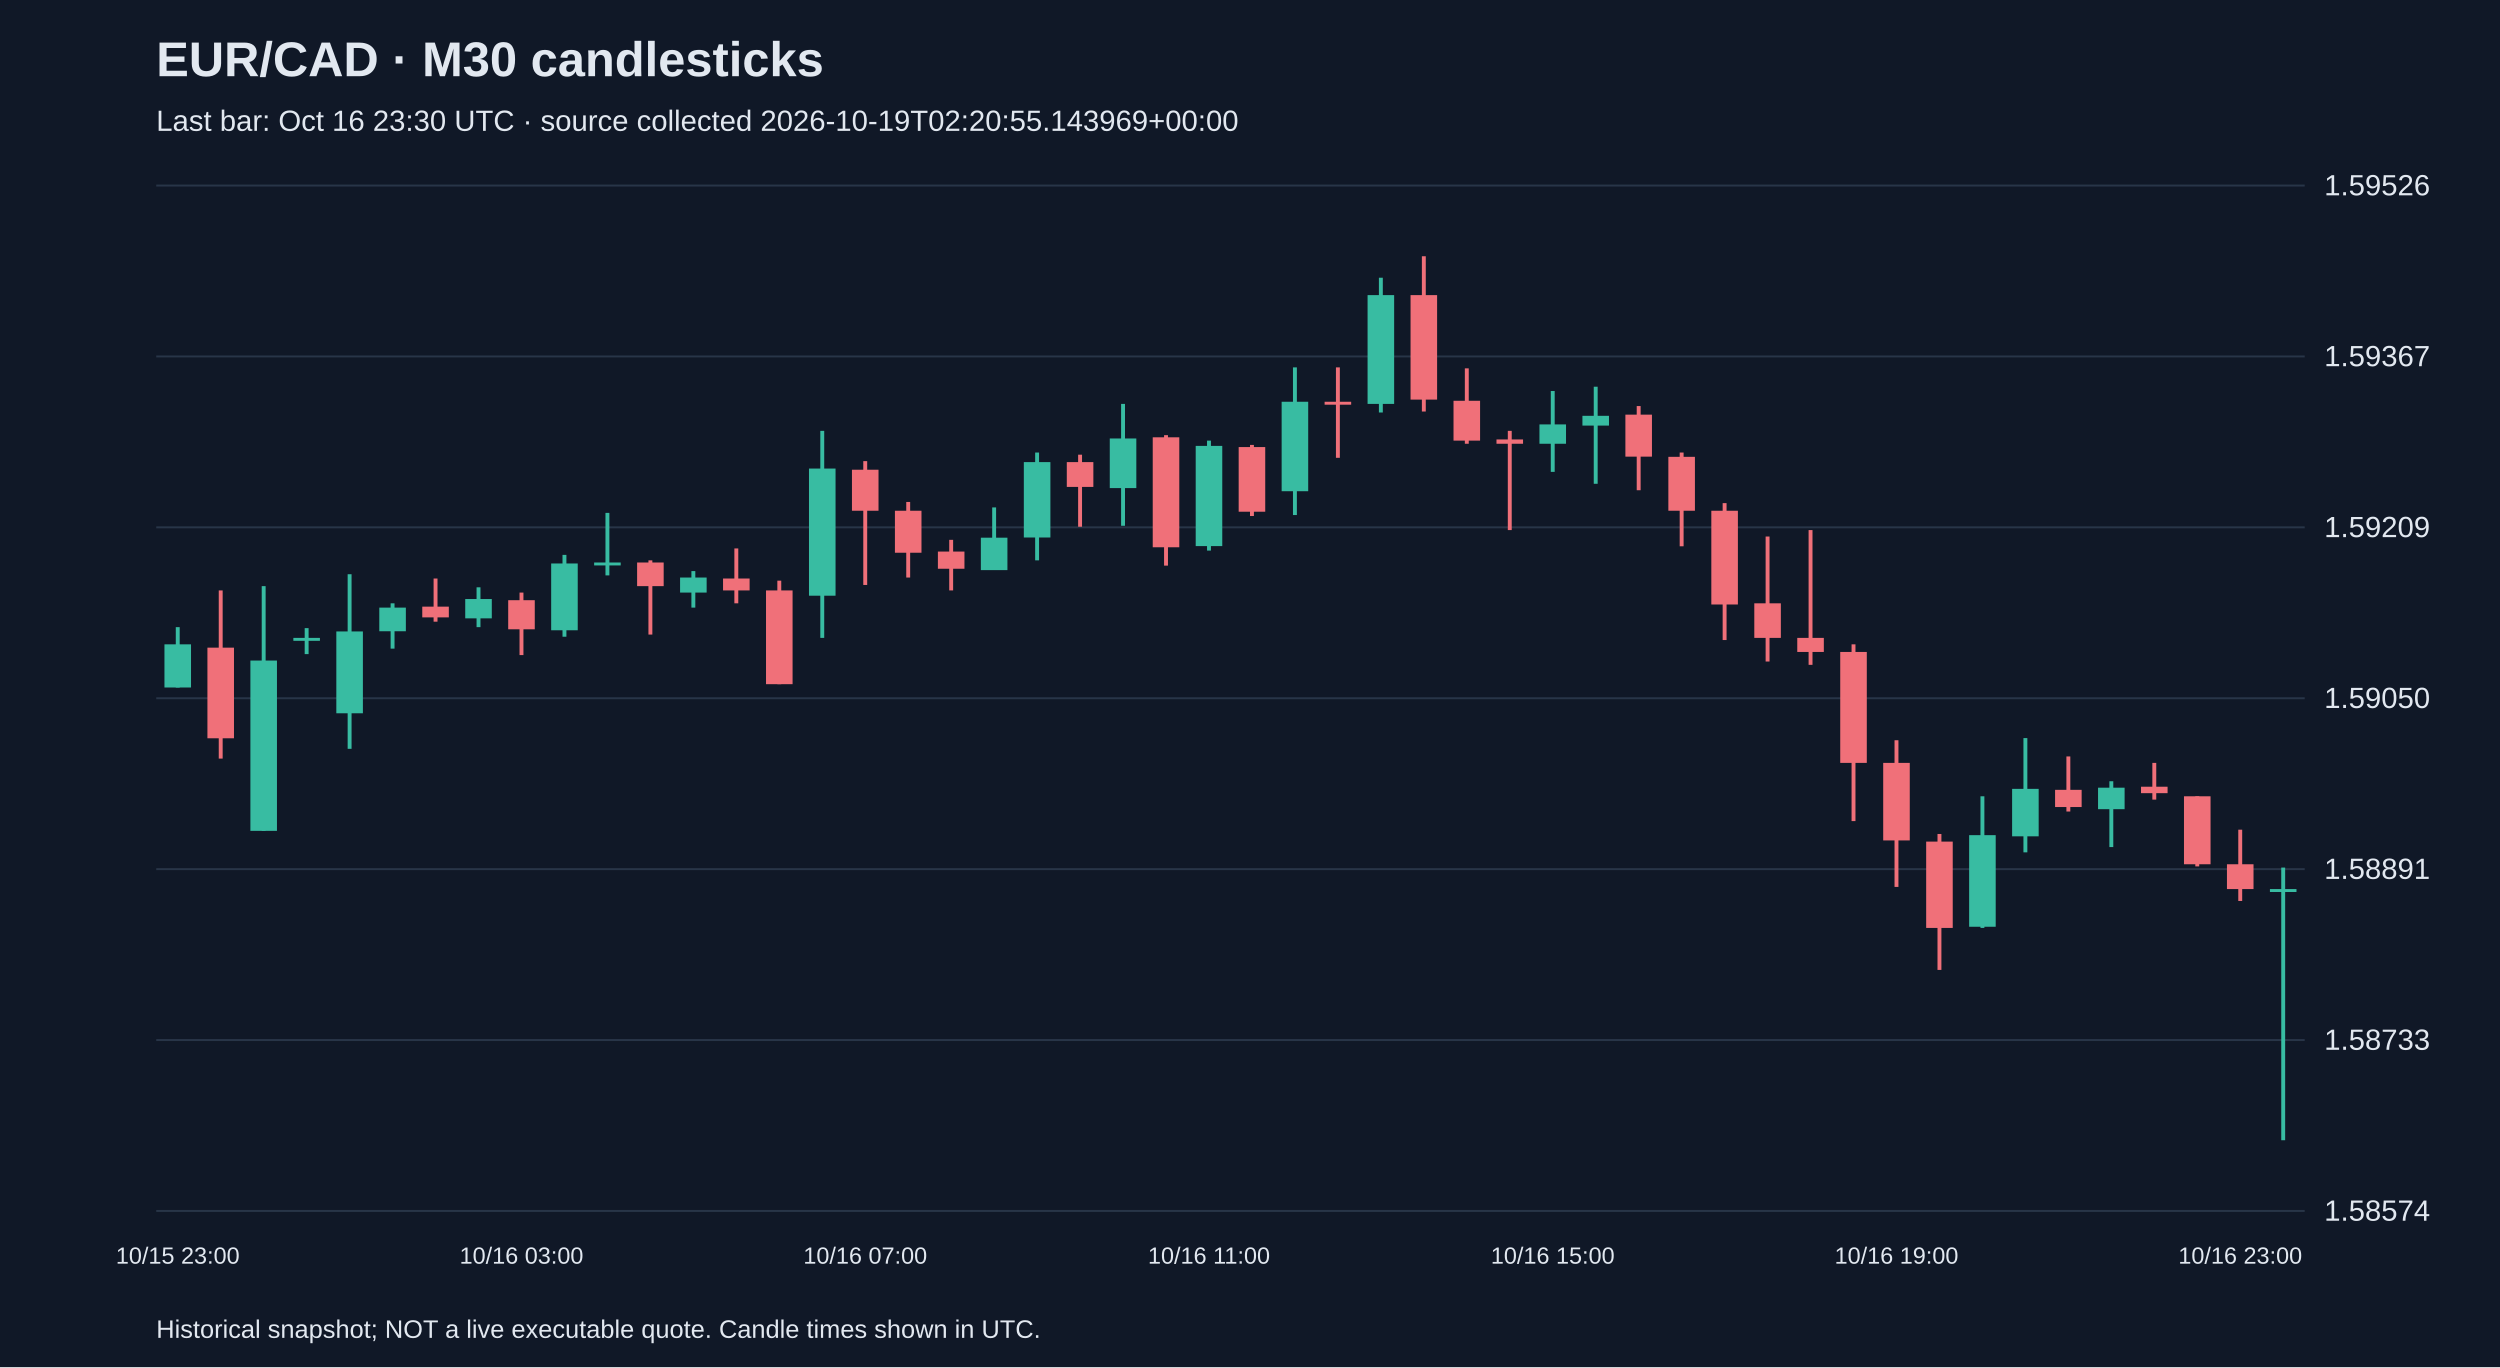
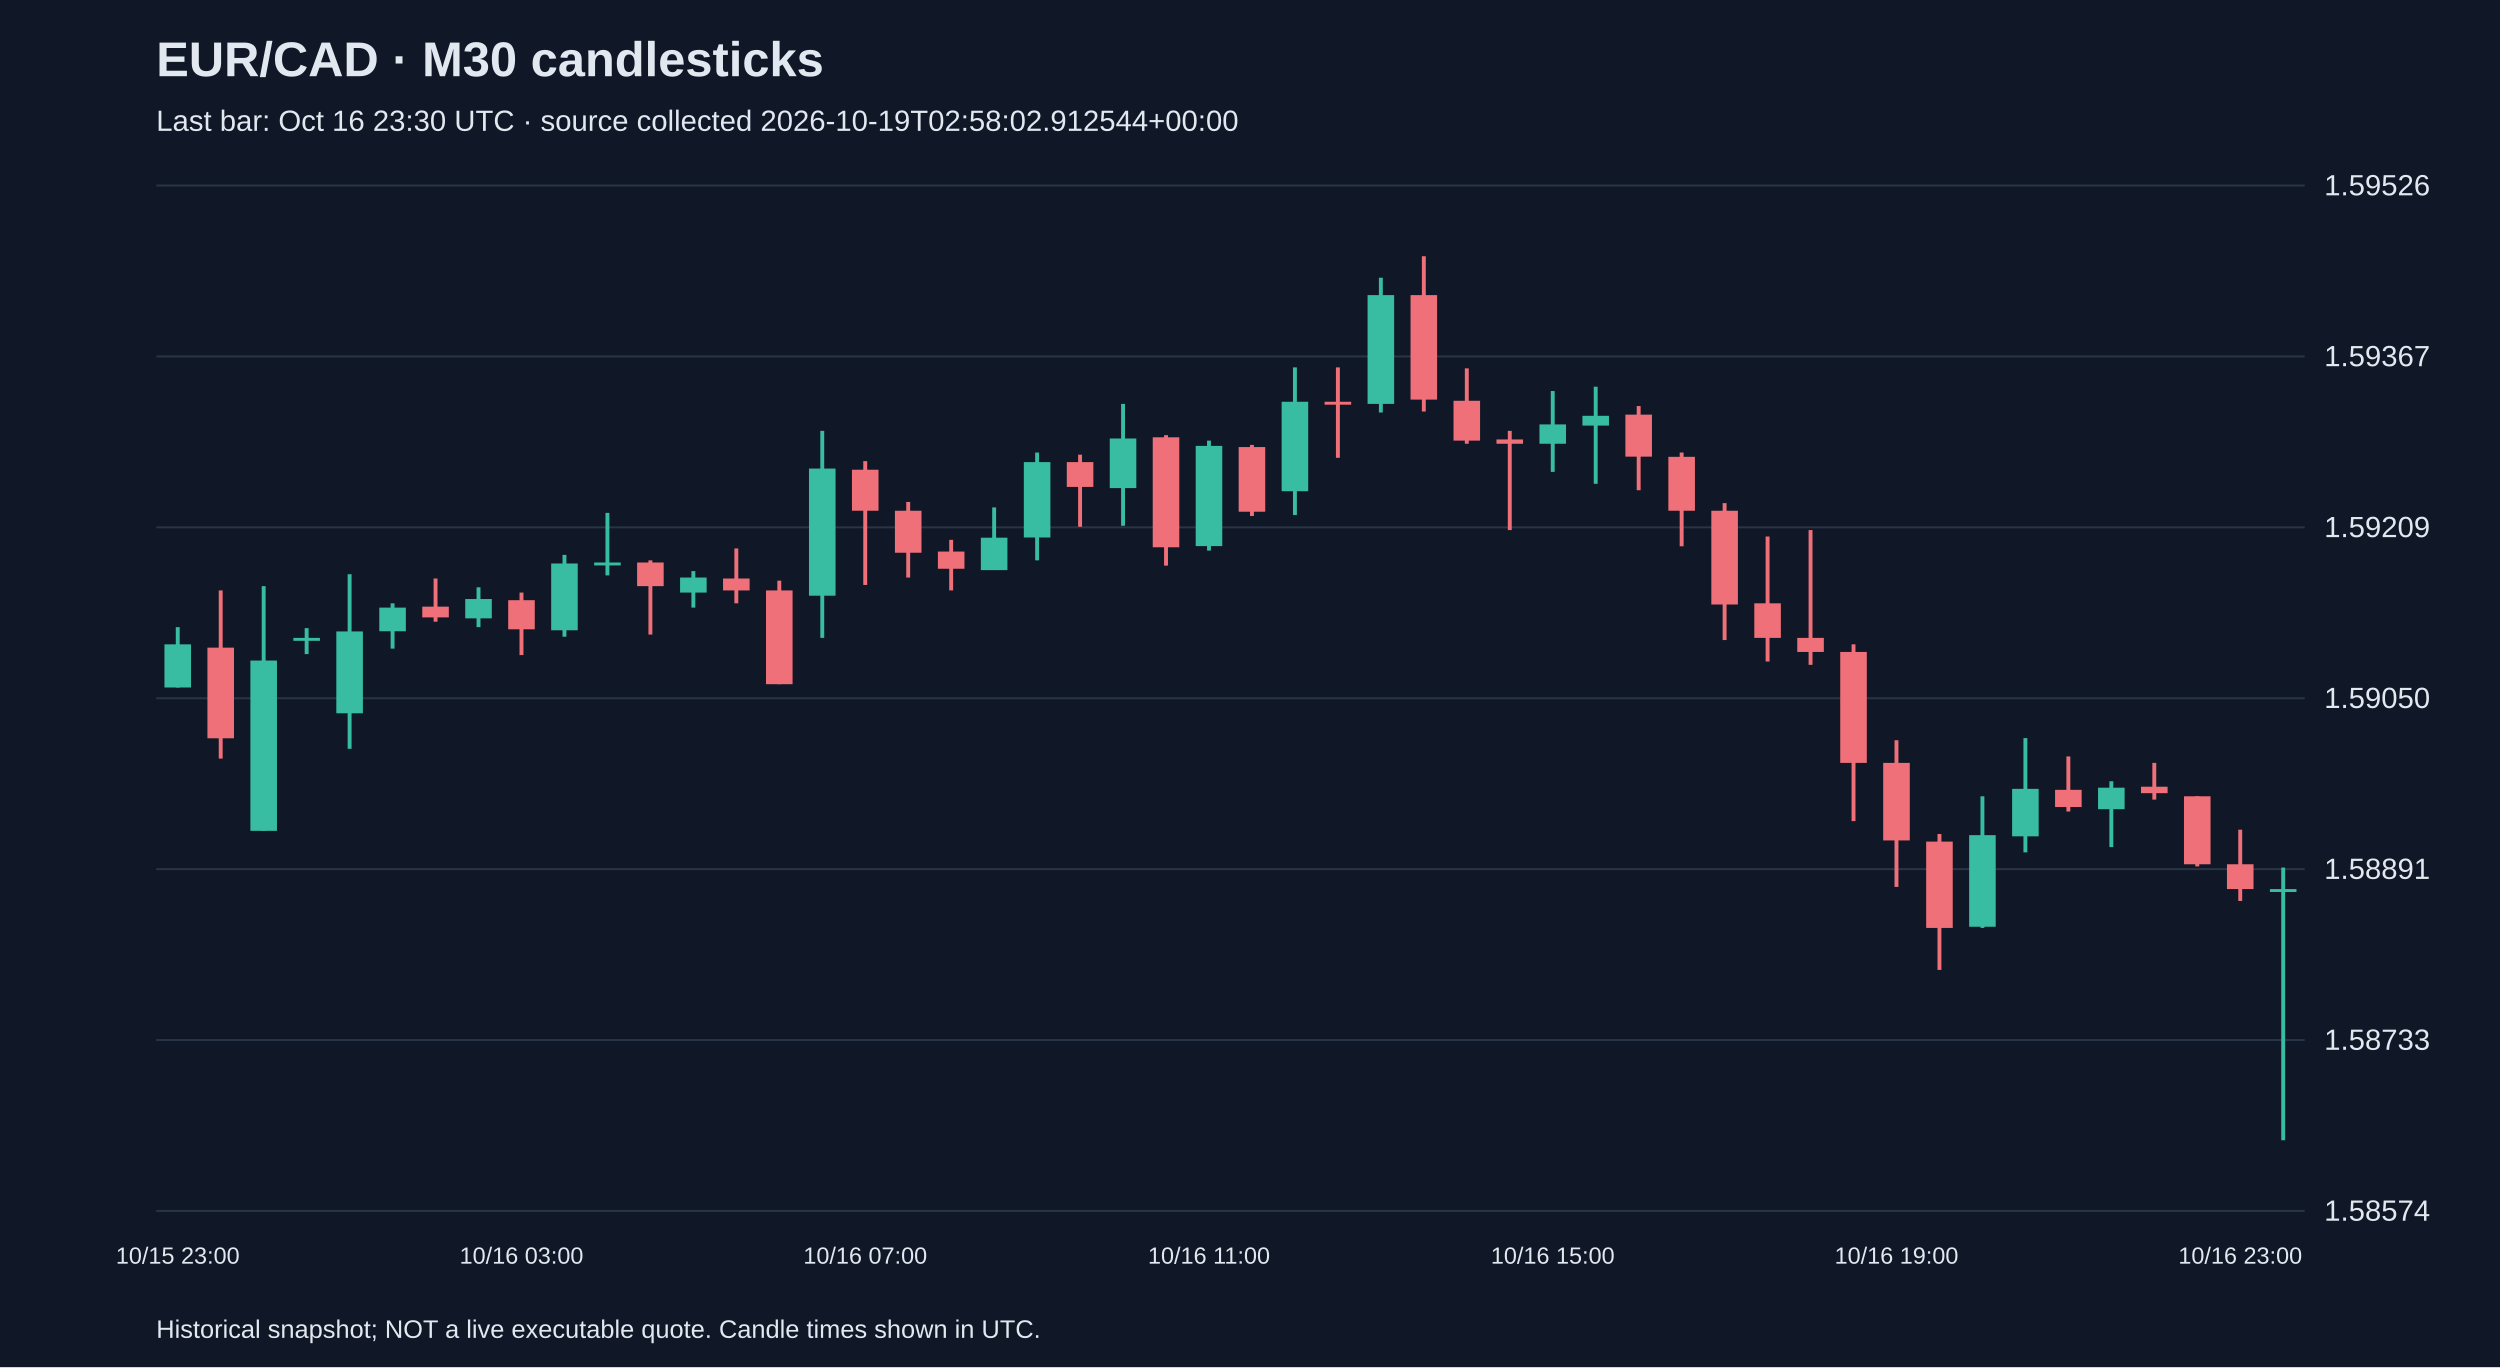
<svg xmlns="http://www.w3.org/2000/svg" viewBox="0 0 1280 700">
  <rect width="100%" height="100%" fill="#101827" />
  <style>text{font-family:Arial,sans-serif;fill:#e2e8f0}</style>
  <text x="80" y="39" font-size="25" font-weight="bold">EUR/CAD · M30 candlesticks</text>
-   <text x="80" y="67" font-size="15" fill="#a6b1c5">Last bar: Oct 16 23:30 UTC · source collected 2026-10-19T02:20:55.143969+00:00</text>
+   <text x="80" y="67" font-size="15" fill="#a6b1c5">Last bar: Oct 16 23:30 UTC · source collected 2026-10-19T02:58:02.912544+00:00</text>
  <line x1="80" y1="620.0" x2="1180" y2="620.0" stroke="#283548" />
  <text x="1190" y="625.0" font-size="15">1.58574</text>
  <line x1="80" y1="532.5" x2="1180" y2="532.5" stroke="#283548" />
  <text x="1190" y="537.5" font-size="15">1.58733</text>
  <line x1="80" y1="445.0" x2="1180" y2="445.0" stroke="#283548" />
  <text x="1190" y="450.0" font-size="15">1.58891</text>
  <line x1="80" y1="357.5" x2="1180" y2="357.5" stroke="#283548" />
  <text x="1190" y="362.5" font-size="15">1.59050</text>
  <line x1="80" y1="270.0" x2="1180" y2="270.0" stroke="#283548" />
  <text x="1190" y="275.0" font-size="15">1.59209</text>
  <line x1="80" y1="182.5" x2="1180" y2="182.5" stroke="#283548" />
  <text x="1190" y="187.5" font-size="15">1.59367</text>
  <line x1="80" y1="95.0" x2="1180" y2="95.0" stroke="#283548" />
  <text x="1190" y="100.0" font-size="15">1.59526</text>
  <line x1="91.0" y1="321.1" x2="91.0" y2="352.0" stroke="#38bca2" stroke-width="2" />
  <rect x="84.2" y="329.9" width="13.6" height="22.1" fill="#38bca2" />
  <text x="91.0" y="647" text-anchor="middle" font-size="12">10/15 23:00</text>
  <line x1="113.0" y1="302.3" x2="113.0" y2="388.4" stroke="#f07079" stroke-width="2" />
  <rect x="106.2" y="331.6" width="13.6" height="46.4" fill="#f07079" />
  <line x1="135.0" y1="300.1" x2="135.0" y2="425.4" stroke="#38bca2" stroke-width="2" />
  <rect x="128.2" y="338.2" width="13.6" height="87.2" fill="#38bca2" />
  <line x1="157.0" y1="321.6" x2="157.0" y2="334.9" stroke="#38bca2" stroke-width="2" />
  <rect x="150.2" y="326.6" width="13.6" height="1.5" fill="#38bca2" />
  <line x1="179.0" y1="294.0" x2="179.0" y2="383.4" stroke="#38bca2" stroke-width="2" />
  <rect x="172.2" y="323.3" width="13.6" height="41.9" fill="#38bca2" />
  <line x1="201.0" y1="308.9" x2="201.0" y2="332.1" stroke="#38bca2" stroke-width="2" />
  <rect x="194.2" y="311.1" width="13.6" height="12.1" fill="#38bca2" />
  <line x1="223.0" y1="296.2" x2="223.0" y2="318.3" stroke="#f07079" stroke-width="2" />
  <rect x="216.2" y="310.6" width="13.6" height="5.5" fill="#f07079" />
  <line x1="245.0" y1="300.7" x2="245.0" y2="321.1" stroke="#38bca2" stroke-width="2" />
  <rect x="238.2" y="306.7" width="13.6" height="9.9" fill="#38bca2" />
  <line x1="267.0" y1="303.4" x2="267.0" y2="335.4" stroke="#f07079" stroke-width="2" />
  <rect x="260.2" y="307.3" width="13.6" height="14.9" fill="#f07079" />
  <text x="267.0" y="647" text-anchor="middle" font-size="12">10/16 03:00</text>
  <line x1="289.0" y1="284.1" x2="289.0" y2="326.0" stroke="#38bca2" stroke-width="2" />
  <rect x="282.2" y="288.5" width="13.6" height="34.2" fill="#38bca2" />
  <line x1="311.0" y1="262.6" x2="311.0" y2="294.6" stroke="#38bca2" stroke-width="2" />
  <rect x="304.2" y="288.0" width="13.6" height="1.5" fill="#38bca2" />
  <line x1="333.0" y1="286.9" x2="333.0" y2="324.9" stroke="#f07079" stroke-width="2" />
  <rect x="326.2" y="288.0" width="13.6" height="12.1" fill="#f07079" />
  <line x1="355.0" y1="292.4" x2="355.0" y2="311.1" stroke="#38bca2" stroke-width="2" />
  <rect x="348.2" y="295.7" width="13.6" height="7.7" fill="#38bca2" />
  <line x1="377.0" y1="280.8" x2="377.0" y2="308.9" stroke="#f07079" stroke-width="2" />
  <rect x="370.2" y="296.2" width="13.6" height="6.1" fill="#f07079" />
  <line x1="399.0" y1="297.3" x2="399.0" y2="350.3" stroke="#f07079" stroke-width="2" />
  <rect x="392.2" y="302.3" width="13.6" height="48.0" fill="#f07079" />
  <line x1="421.0" y1="220.6" x2="421.0" y2="326.6" stroke="#38bca2" stroke-width="2" />
  <rect x="414.2" y="239.9" width="13.6" height="65.1" fill="#38bca2" />
  <line x1="443.0" y1="236.1" x2="443.0" y2="299.5" stroke="#f07079" stroke-width="2" />
  <rect x="436.2" y="240.5" width="13.6" height="21.0" fill="#f07079" />
  <text x="443.0" y="647" text-anchor="middle" font-size="12">10/16 07:00</text>
  <line x1="465.0" y1="257.0" x2="465.0" y2="295.7" stroke="#f07079" stroke-width="2" />
  <rect x="458.2" y="261.5" width="13.6" height="21.5" fill="#f07079" />
  <line x1="487.0" y1="276.4" x2="487.0" y2="302.3" stroke="#f07079" stroke-width="2" />
  <rect x="480.2" y="282.4" width="13.6" height="8.8" fill="#f07079" />
  <line x1="509.0" y1="259.8" x2="509.0" y2="291.8" stroke="#38bca2" stroke-width="2" />
  <rect x="502.2" y="275.3" width="13.6" height="16.6" fill="#38bca2" />
  <line x1="531.0" y1="231.7" x2="531.0" y2="286.9" stroke="#38bca2" stroke-width="2" />
  <rect x="524.2" y="236.6" width="13.6" height="38.6" fill="#38bca2" />
  <line x1="553.0" y1="232.8" x2="553.0" y2="269.7" stroke="#f07079" stroke-width="2" />
  <rect x="546.2" y="236.6" width="13.6" height="12.7" fill="#f07079" />
  <line x1="575.0" y1="206.8" x2="575.0" y2="269.2" stroke="#38bca2" stroke-width="2" />
  <rect x="568.2" y="224.5" width="13.6" height="25.4" fill="#38bca2" />
  <line x1="597.0" y1="222.8" x2="597.0" y2="289.6" stroke="#f07079" stroke-width="2" />
  <rect x="590.2" y="223.9" width="13.6" height="56.3" fill="#f07079" />
  <line x1="619.0" y1="225.6" x2="619.0" y2="281.9" stroke="#38bca2" stroke-width="2" />
  <rect x="612.2" y="228.3" width="13.6" height="51.3" fill="#38bca2" />
  <text x="619.0" y="647" text-anchor="middle" font-size="12">10/16 11:00</text>
  <line x1="641.0" y1="227.8" x2="641.0" y2="264.2" stroke="#f07079" stroke-width="2" />
  <rect x="634.2" y="228.9" width="13.6" height="33.1" fill="#f07079" />
  <line x1="663.0" y1="188.1" x2="663.0" y2="263.7" stroke="#38bca2" stroke-width="2" />
  <rect x="656.2" y="205.7" width="13.6" height="45.8" fill="#38bca2" />
  <line x1="685.0" y1="188.1" x2="685.0" y2="234.4" stroke="#f07079" stroke-width="2" />
  <rect x="678.2" y="205.7" width="13.6" height="1.5" fill="#f07079" />
  <line x1="707.0" y1="142.2" x2="707.0" y2="211.2" stroke="#38bca2" stroke-width="2" />
  <rect x="700.2" y="151.1" width="13.6" height="55.7" fill="#38bca2" />
  <line x1="729.0" y1="131.2" x2="729.0" y2="210.7" stroke="#f07079" stroke-width="2" />
  <rect x="722.2" y="151.1" width="13.6" height="53.5" fill="#f07079" />
  <line x1="751.0" y1="188.6" x2="751.0" y2="227.2" stroke="#f07079" stroke-width="2" />
  <rect x="744.2" y="205.2" width="13.6" height="20.4" fill="#f07079" />
  <line x1="773.0" y1="220.6" x2="773.0" y2="271.4" stroke="#f07079" stroke-width="2" />
  <rect x="766.2" y="225.0" width="13.6" height="2.2" fill="#f07079" />
  <line x1="795.0" y1="200.2" x2="795.0" y2="241.6" stroke="#38bca2" stroke-width="2" />
  <rect x="788.2" y="217.3" width="13.6" height="9.9" fill="#38bca2" />
  <text x="795.0" y="647" text-anchor="middle" font-size="12">10/16 15:00</text>
  <line x1="817.0" y1="198.0" x2="817.0" y2="247.7" stroke="#38bca2" stroke-width="2" />
  <rect x="810.2" y="212.9" width="13.6" height="5.0" fill="#38bca2" />
  <line x1="839.0" y1="207.9" x2="839.0" y2="251.0" stroke="#f07079" stroke-width="2" />
  <rect x="832.2" y="212.3" width="13.6" height="21.5" fill="#f07079" />
  <line x1="861.0" y1="231.7" x2="861.0" y2="279.7" stroke="#f07079" stroke-width="2" />
  <rect x="854.2" y="233.9" width="13.6" height="27.6" fill="#f07079" />
  <line x1="883.0" y1="257.6" x2="883.0" y2="327.7" stroke="#f07079" stroke-width="2" />
  <rect x="876.2" y="261.5" width="13.6" height="48.0" fill="#f07079" />
  <line x1="905.0" y1="274.7" x2="905.0" y2="338.7" stroke="#f07079" stroke-width="2" />
  <rect x="898.2" y="308.9" width="13.6" height="17.7" fill="#f07079" />
  <line x1="927.0" y1="271.4" x2="927.0" y2="340.4" stroke="#f07079" stroke-width="2" />
  <rect x="920.2" y="326.6" width="13.6" height="7.2" fill="#f07079" />
  <line x1="949.0" y1="329.9" x2="949.0" y2="420.4" stroke="#f07079" stroke-width="2" />
  <rect x="942.2" y="333.8" width="13.6" height="56.8" fill="#f07079" />
  <line x1="971.0" y1="379.0" x2="971.0" y2="454.1" stroke="#f07079" stroke-width="2" />
  <rect x="964.2" y="390.6" width="13.6" height="39.7" fill="#f07079" />
  <text x="971.0" y="647" text-anchor="middle" font-size="12">10/16 19:00</text>
  <line x1="993.0" y1="427.0" x2="993.0" y2="496.6" stroke="#f07079" stroke-width="2" />
  <rect x="986.2" y="430.9" width="13.6" height="44.2" fill="#f07079" />
  <line x1="1015.0" y1="407.7" x2="1015.0" y2="475.1" stroke="#38bca2" stroke-width="2" />
  <rect x="1008.2" y="427.6" width="13.6" height="46.9" fill="#38bca2" />
  <line x1="1037.0" y1="377.9" x2="1037.0" y2="436.4" stroke="#38bca2" stroke-width="2" />
  <rect x="1030.2" y="403.9" width="13.6" height="24.3" fill="#38bca2" />
  <line x1="1059.0" y1="387.3" x2="1059.0" y2="415.5" stroke="#f07079" stroke-width="2" />
  <rect x="1052.2" y="404.4" width="13.6" height="8.8" fill="#f07079" />
  <line x1="1081.0" y1="400.0" x2="1081.0" y2="433.7" stroke="#38bca2" stroke-width="2" />
  <rect x="1074.2" y="403.3" width="13.6" height="11.0" fill="#38bca2" />
  <line x1="1103.0" y1="390.6" x2="1103.0" y2="409.4" stroke="#f07079" stroke-width="2" />
  <rect x="1096.2" y="402.8" width="13.6" height="3.3" fill="#f07079" />
  <line x1="1125.0" y1="407.7" x2="1125.0" y2="443.6" stroke="#f07079" stroke-width="2" />
  <rect x="1118.2" y="407.7" width="13.6" height="34.8" fill="#f07079" />
  <line x1="1147.0" y1="424.8" x2="1147.0" y2="461.3" stroke="#f07079" stroke-width="2" />
  <rect x="1140.2" y="442.5" width="13.6" height="12.7" fill="#f07079" />
  <text x="1147.0" y="647" text-anchor="middle" font-size="12">10/16 23:00</text>
  <line x1="1169.0" y1="444.2" x2="1169.0" y2="583.8" stroke="#38bca2" stroke-width="2" />
  <rect x="1162.2" y="455.2" width="13.6" height="1.5" fill="#38bca2" />
  <text x="80" y="685" font-size="13">Historical snapshot; NOT a live executable quote. Candle times shown in UTC.</text>
</svg>
